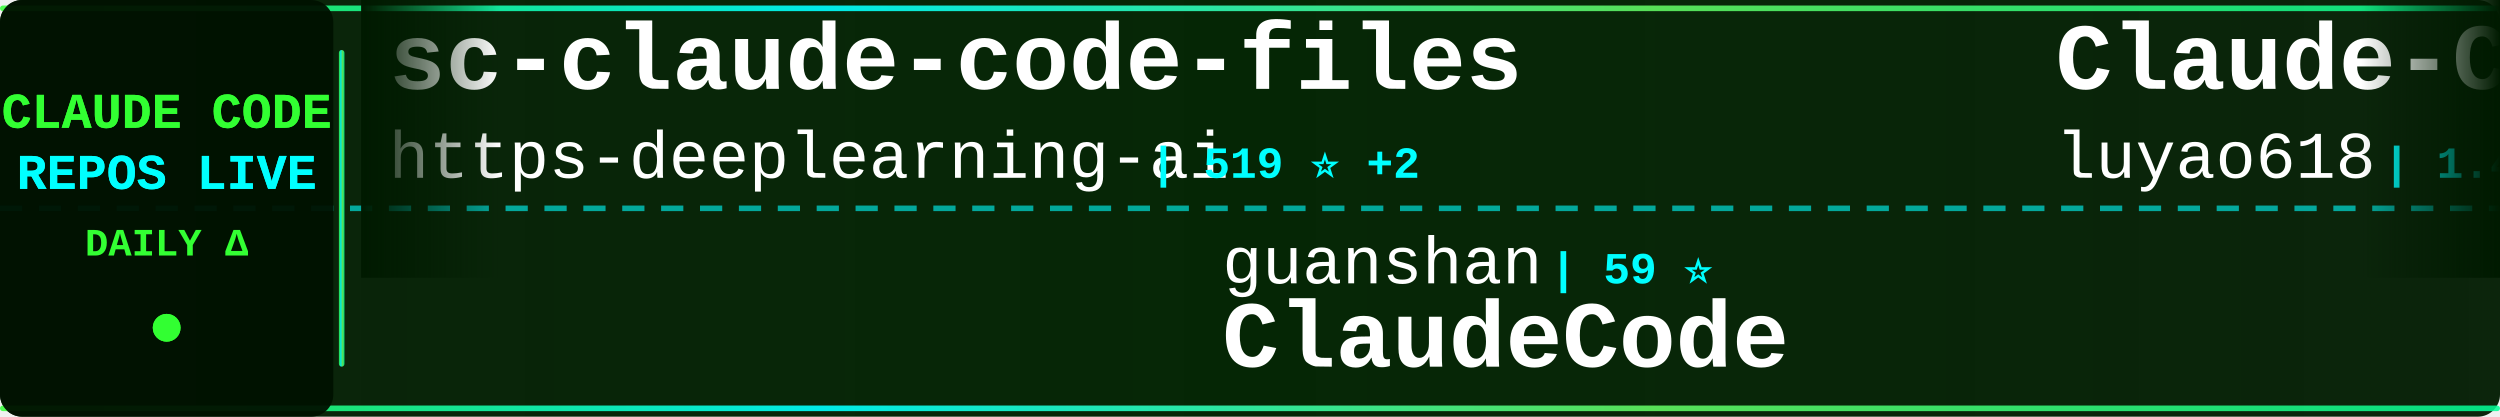
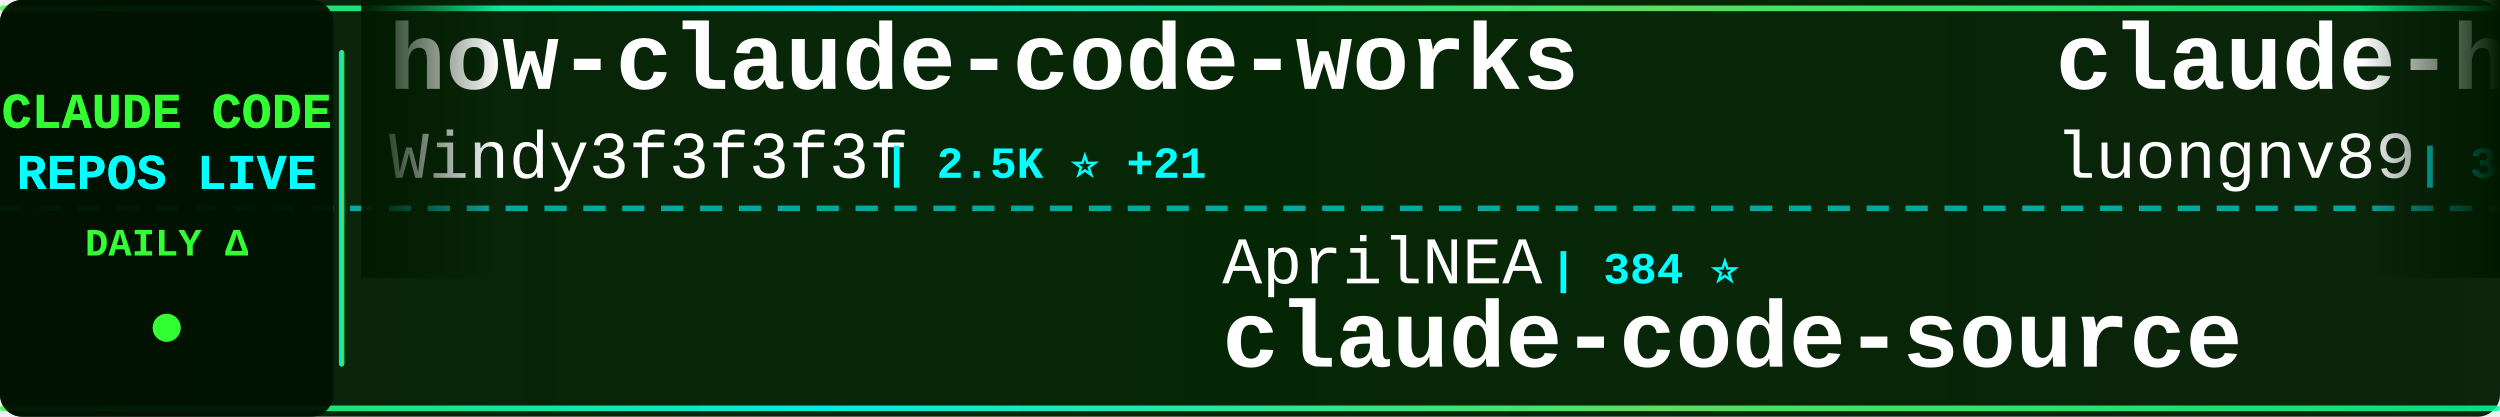
<svg xmlns="http://www.w3.org/2000/svg" width="900" height="150">
  <defs>
    <linearGradient id="tickerBg" x1="0%" y1="0%" x2="100%" y2="0%">
      <stop offset="0%" style="stop-color:#001a00;stop-opacity:0.95" />
      <stop offset="50%" style="stop-color:#002200;stop-opacity:0.98" />
      <stop offset="100%" style="stop-color:#001a00;stop-opacity:0.95" />
    </linearGradient>
    <linearGradient id="borderGrad" x1="0%" y1="0%" x2="100%" y2="0%">
      <stop offset="0%" style="stop-color:#33ff33;stop-opacity:0.85">
        <animate attributeName="stop-opacity" values="0.85;1;0.85" dur="2s" repeatCount="indefinite" />
      </stop>
      <stop offset="33%" style="stop-color:#00ffff;stop-opacity:0.9">
        <animate attributeName="stop-opacity" values="0.9;1;0.9" dur="2.2s" repeatCount="indefinite" />
      </stop>
      <stop offset="66%" style="stop-color:#66ff66;stop-opacity:0.85">
        <animate attributeName="stop-opacity" values="0.85;1;0.85" dur="1.8s" repeatCount="indefinite" />
      </stop>
      <stop offset="100%" style="stop-color:#00ff99;stop-opacity:0.85">
        <animate attributeName="stop-opacity" values="0.85;1;0.85" dur="2s" repeatCount="indefinite" />
      </stop>
    </linearGradient>
    <filter id="textGlow">
      <feGaussianBlur stdDeviation="0.1" result="coloredBlur" />
      <feMerge>
        <feMergeNode in="coloredBlur" />
        <feMergeNode in="SourceGraphic" />
      </feMerge>
    </filter>
    <filter id="metricGlow">
      <feGaussianBlur stdDeviation="0.2" result="coloredBlur" />
      <feMerge>
        <feMergeNode in="coloredBlur" />
        <feMergeNode in="SourceGraphic" />
      </feMerge>
    </filter>
    <linearGradient id="leftFade" x1="0%" y1="0%" x2="100%" y2="0%">
      <stop offset="0%" style="stop-color:#001a00;stop-opacity:1" />
      <stop offset="100%" style="stop-color:#001a00;stop-opacity:0" />
    </linearGradient>
    <linearGradient id="rightFade" x1="0%" y1="0%" x2="100%" y2="0%">
      <stop offset="0%" style="stop-color:#001a00;stop-opacity:0" />
      <stop offset="100%" style="stop-color:#001a00;stop-opacity:1" />
    </linearGradient>
  </defs>
  <rect width="900" height="150" fill="url(#tickerBg)" rx="8" />
  <rect x="0" y="2" width="900" height="2" fill="url(#borderGrad)" rx="1" />
  <rect x="0" y="146" width="900" height="2" fill="url(#borderGrad)" rx="1" />
  <line x1="0" y1="75" x2="900" y2="75" stroke="#00ffff" stroke-width="2" stroke-dasharray="8 6" opacity="0.6" />
  <rect x="0" y="0" width="120" height="150" fill="#001100" opacity="0.95" rx="8" />
  <text x="60" y="46" font-family="'Courier New', monospace" font-size="18" font-weight="bold" fill="#33ff33" text-anchor="middle" filter="url(#textGlow)">
    CLAUDE CODE
  </text>
  <text x="60" y="68" font-family="'Courier New', monospace" font-size="18" font-weight="bold" fill="#00ffff" text-anchor="middle" filter="url(#textGlow)">
    REPOS LIVE
  </text>
  <text x="60" y="92" font-family="'Courier New', monospace" font-size="14" font-weight="bold" fill="#33ff33" text-anchor="middle">
    DAILY Δ
  </text>
  <circle cx="60" cy="118" r="5" fill="#33ff33" filter="url(#metricGlow)">
    <animate attributeName="r" values="4;6;4" dur="1.5s" repeatCount="indefinite" />
    <animate attributeName="opacity" values="0.6;1;0.6" dur="1.5s" repeatCount="indefinite" />
  </circle>
  <rect x="122" y="18" width="2" height="114" fill="url(#borderGrad)" rx="1" />
  <clipPath id="tickerClip">
    <rect x="130" y="0" width="770" height="150" />
  </clipPath>
  <g clip-path="url(#tickerClip)">
    <g id="tickerItems">
      <animateTransform attributeName="transform" attributeType="XML" type="translate" from="0 0" to="-3000 0" dur="54s" repeatCount="indefinite" />
      <g transform="translate(0, 0)">
-         <text x="140" y="32" font-family="'Courier New', monospace" font-size="34" font-weight="bold" fill="#ffffff">sc-claude-code-files</text>
-         <text x="140" y="64" font-family="'Courier New', monospace" font-size="24" font-weight="normal" fill="#ffffff" opacity="1.0">https-deeplearning-ai</text>
-         <text x="414" y="64" font-family="'Courier New', monospace" font-size="16" font-weight="bold" fill="#00ffff"> | 519 ⭐ +2</text>
+         <text x="140" y="32" font-family="'Courier New', monospace" font-size="34" font-weight="bold" fill="#ffffff">how-claude-code-works</text>
+         <text x="140" y="64" font-family="'Courier New', monospace" font-size="24" font-weight="normal" fill="#ffffff" opacity="1.0">Windy3f3f3f3f</text>
+         <text x="318" y="64" font-family="'Courier New', monospace" font-size="16" font-weight="bold" fill="#00ffff"> | 2.5K ⭐ +21</text>
      </g>
      <g transform="translate(300, 0)">
-         <text x="140" y="102" font-family="'Courier New', monospace" font-size="24" font-weight="normal" fill="#ffffff" opacity="1.0">guanshan</text>
-         <text x="258" y="102" font-family="'Courier New', monospace" font-size="16" font-weight="bold" fill="#00ffff"> | 59 ⭐</text>
-         <text x="140" y="132" font-family="'Courier New', monospace" font-size="34" font-weight="bold" fill="#ffffff">ClaudeCode</text>
+         <text x="140" y="102" font-family="'Courier New', monospace" font-size="24" font-weight="normal" fill="#ffffff" opacity="1.0">AprilNEA</text>
+         <text x="258" y="102" font-family="'Courier New', monospace" font-size="16" font-weight="bold" fill="#00ffff"> | 384 ⭐</text>
+         <text x="140" y="132" font-family="'Courier New', monospace" font-size="34" font-weight="bold" fill="#ffffff">claude-code-source</text>
      </g>
      <g transform="translate(600, 0)">
-         <text x="140" y="32" font-family="'Courier New', monospace" font-size="34" font-weight="bold" fill="#ffffff">Claude-Code-Source-Study</text>
-         <text x="140" y="64" font-family="'Courier New', monospace" font-size="24" font-weight="normal" fill="#ffffff" opacity="1.0">luyao618</text>
-         <text x="258" y="64" font-family="'Courier New', monospace" font-size="16" font-weight="bold" fill="#00ffff"> | 1.4K ⭐ +1</text>
+         <text x="140" y="32" font-family="'Courier New', monospace" font-size="34" font-weight="bold" fill="#ffffff">claude-howto</text>
+         <text x="140" y="64" font-family="'Courier New', monospace" font-size="24" font-weight="normal" fill="#ffffff" opacity="1.0">luongnv89</text>
+         <text x="270" y="64" font-family="'Courier New', monospace" font-size="16" font-weight="bold" fill="#00ffff"> | 34.2K ⭐ +116</text>
      </g>
      <g transform="translate(900, 0)">
-         <text x="140" y="102" font-family="'Courier New', monospace" font-size="24" font-weight="normal" fill="#ffffff" opacity="1.0">ponponon</text>
-         <text x="258" y="102" font-family="'Courier New', monospace" font-size="16" font-weight="bold" fill="#00ffff"> | 2.2K ⭐ +4</text>
-         <text x="140" y="132" font-family="'Courier New', monospace" font-size="34" font-weight="bold" fill="#ffffff">claude_code_src</text>
+         <text x="140" y="102" font-family="'Courier New', monospace" font-size="24" font-weight="normal" fill="#ffffff" opacity="1.0">JrCx7scC</text>
+         <text x="258" y="102" font-family="'Courier New', monospace" font-size="16" font-weight="bold" fill="#00ffff"> | 369 ⭐ +1</text>
+         <text x="140" y="132" font-family="'Courier New', monospace" font-size="34" font-weight="bold" fill="#ffffff">claude-code-source</text>
      </g>
      <g transform="translate(1200, 0)">
-         <text x="140" y="32" font-family="'Courier New', monospace" font-size="34" font-weight="bold" fill="#ffffff">claude-code-guide</text>
-         <text x="140" y="64" font-family="'Courier New', monospace" font-size="24" font-weight="normal" fill="#ffffff" opacity="1.0">Cranot</text>
-         <text x="234" y="64" font-family="'Courier New', monospace" font-size="16" font-weight="bold" fill="#00ffff"> | 2.8K ⭐</text>
+         <text x="140" y="32" font-family="'Courier New', monospace" font-size="34" font-weight="bold" fill="#ffffff">Claude-Code-Game-Studios</text>
+         <text x="140" y="64" font-family="'Courier New', monospace" font-size="24" font-weight="normal" fill="#ffffff" opacity="1.0">Donchitos</text>
+         <text x="270" y="64" font-family="'Courier New', monospace" font-size="16" font-weight="bold" fill="#00ffff"> | 20.0K ⭐ +110</text>
      </g>
      <g transform="translate(1500, 0)">
-         <text x="140" y="102" font-family="'Courier New', monospace" font-size="24" font-weight="normal" fill="#ffffff" opacity="1.0">repowise-dev</text>
-         <text x="306" y="102" font-family="'Courier New', monospace" font-size="16" font-weight="bold" fill="#00ffff"> | 1.1K ⭐ +5</text>
-         <text x="140" y="132" font-family="'Courier New', monospace" font-size="34" font-weight="bold" fill="#ffffff">claude-code-prompts</text>
+         <text x="140" y="102" font-family="'Courier New', monospace" font-size="24" font-weight="normal" fill="#ffffff" opacity="1.0">affaan-m</text>
+         <text x="258" y="102" font-family="'Courier New', monospace" font-size="16" font-weight="bold" fill="#00ffff"> | 193.0K ⭐ +1.8K</text>
+         <text x="140" y="132" font-family="'Courier New', monospace" font-size="34" font-weight="bold" fill="#ffffff">ECC</text>
      </g>
      <g transform="translate(1800, 0)">
-         <text x="140" y="32" font-family="'Courier New', monospace" font-size="34" font-weight="bold" fill="#ffffff">claude-code-base-action</text>
-         <text x="140" y="64" font-family="'Courier New', monospace" font-size="24" font-weight="normal" fill="#ffffff" opacity="1.0">anthropics</text>
-         <text x="282" y="64" font-family="'Courier New', monospace" font-size="16" font-weight="bold" fill="#00ffff"> | 847 ⭐</text>
+         <text x="140" y="32" font-family="'Courier New', monospace" font-size="34" font-weight="bold" fill="#ffffff">ralph</text>
+         <text x="140" y="64" font-family="'Courier New', monospace" font-size="24" font-weight="normal" fill="#ffffff" opacity="1.0">snarktank</text>
+         <text x="270" y="64" font-family="'Courier New', monospace" font-size="16" font-weight="bold" fill="#00ffff"> | 19.6K ⭐ +70</text>
      </g>
      <g transform="translate(2100, 0)">
-         <text x="140" y="102" font-family="'Courier New', monospace" font-size="24" font-weight="normal" fill="#ffffff" opacity="1.0">shanraisshan</text>
-         <text x="306" y="102" font-family="'Courier New', monospace" font-size="16" font-weight="bold" fill="#00ffff"> | 54.9K ⭐ +184</text>
-         <text x="140" y="132" font-family="'Courier New', monospace" font-size="34" font-weight="bold" fill="#ffffff">claude-code-best-practic...</text>
+         <text x="140" y="102" font-family="'Courier New', monospace" font-size="24" font-weight="normal" fill="#ffffff" opacity="1.0">disler</text>
+         <text x="234" y="102" font-family="'Courier New', monospace" font-size="16" font-weight="bold" fill="#00ffff"> | 1.2K ⭐ +15</text>
+         <text x="140" y="132" font-family="'Courier New', monospace" font-size="34" font-weight="bold" fill="#ffffff">pi-vs-claude-code</text>
      </g>
      <g transform="translate(2400, 0)">
-         <text x="140" y="32" font-family="'Courier New', monospace" font-size="34" font-weight="bold" fill="#ffffff">free-claude-code</text>
-         <text x="140" y="64" font-family="'Courier New', monospace" font-size="24" font-weight="normal" fill="#ffffff" opacity="1.0">Alishahryar1</text>
-         <text x="306" y="64" font-family="'Courier New', monospace" font-size="16" font-weight="bold" fill="#00ffff"> | 29.7K ⭐ +504</text>
+         <text x="140" y="32" font-family="'Courier New', monospace" font-size="34" font-weight="bold" fill="#ffffff">claude-code-ultimate-gui...</text>
+         <text x="140" y="64" font-family="'Courier New', monospace" font-size="24" font-weight="normal" fill="#ffffff" opacity="1.0">FlorianBruniaux</text>
+         <text x="342" y="64" font-family="'Courier New', monospace" font-size="16" font-weight="bold" fill="#00ffff"> | 4.5K ⭐ +15</text>
      </g>
      <g transform="translate(2700, 0)">
-         <text x="140" y="102" font-family="'Courier New', monospace" font-size="24" font-weight="normal" fill="#ffffff" opacity="1.0">liuup</text>
-         <text x="222" y="102" font-family="'Courier New', monospace" font-size="16" font-weight="bold" fill="#00ffff"> | 2.7K ⭐ +23</text>
-         <text x="140" y="132" font-family="'Courier New', monospace" font-size="34" font-weight="bold" fill="#ffffff">claude-code-analysis</text>
+         <text x="140" y="102" font-family="'Courier New', monospace" font-size="24" font-weight="normal" fill="#ffffff" opacity="1.0">AICoderTudou</text>
+         <text x="306" y="102" font-family="'Courier New', monospace" font-size="16" font-weight="bold" fill="#00ffff"> | 501 ⭐</text>
+         <text x="140" y="132" font-family="'Courier New', monospace" font-size="34" font-weight="bold" fill="#ffffff">claude-code-tudou</text>
      </g>
      <g transform="translate(3000, 0)">
-         <text x="140" y="32" font-family="'Courier New', monospace" font-size="34" font-weight="bold" fill="#ffffff">sc-claude-code-files</text>
-         <text x="140" y="64" font-family="'Courier New', monospace" font-size="24" font-weight="normal" fill="#ffffff" opacity="1.0">https-deeplearning-ai</text>
-         <text x="414" y="64" font-family="'Courier New', monospace" font-size="16" font-weight="bold" fill="#00ffff"> | 519 ⭐ +2</text>
+         <text x="140" y="32" font-family="'Courier New', monospace" font-size="34" font-weight="bold" fill="#ffffff">how-claude-code-works</text>
+         <text x="140" y="64" font-family="'Courier New', monospace" font-size="24" font-weight="normal" fill="#ffffff" opacity="1.0">Windy3f3f3f3f</text>
+         <text x="318" y="64" font-family="'Courier New', monospace" font-size="16" font-weight="bold" fill="#00ffff"> | 2.5K ⭐ +21</text>
      </g>
      <g transform="translate(3300, 0)">
-         <text x="140" y="102" font-family="'Courier New', monospace" font-size="24" font-weight="normal" fill="#ffffff" opacity="1.0">guanshan</text>
-         <text x="258" y="102" font-family="'Courier New', monospace" font-size="16" font-weight="bold" fill="#00ffff"> | 59 ⭐</text>
-         <text x="140" y="132" font-family="'Courier New', monospace" font-size="34" font-weight="bold" fill="#ffffff">ClaudeCode</text>
+         <text x="140" y="102" font-family="'Courier New', monospace" font-size="24" font-weight="normal" fill="#ffffff" opacity="1.0">AprilNEA</text>
+         <text x="258" y="102" font-family="'Courier New', monospace" font-size="16" font-weight="bold" fill="#00ffff"> | 384 ⭐</text>
+         <text x="140" y="132" font-family="'Courier New', monospace" font-size="34" font-weight="bold" fill="#ffffff">claude-code-source</text>
      </g>
      <g transform="translate(3600, 0)">
-         <text x="140" y="32" font-family="'Courier New', monospace" font-size="34" font-weight="bold" fill="#ffffff">Claude-Code-Source-Study</text>
-         <text x="140" y="64" font-family="'Courier New', monospace" font-size="24" font-weight="normal" fill="#ffffff" opacity="1.0">luyao618</text>
-         <text x="258" y="64" font-family="'Courier New', monospace" font-size="16" font-weight="bold" fill="#00ffff"> | 1.4K ⭐ +1</text>
+         <text x="140" y="32" font-family="'Courier New', monospace" font-size="34" font-weight="bold" fill="#ffffff">claude-howto</text>
+         <text x="140" y="64" font-family="'Courier New', monospace" font-size="24" font-weight="normal" fill="#ffffff" opacity="1.0">luongnv89</text>
+         <text x="270" y="64" font-family="'Courier New', monospace" font-size="16" font-weight="bold" fill="#00ffff"> | 34.2K ⭐ +116</text>
      </g>
      <g transform="translate(3900, 0)">
-         <text x="140" y="102" font-family="'Courier New', monospace" font-size="24" font-weight="normal" fill="#ffffff" opacity="1.0">ponponon</text>
-         <text x="258" y="102" font-family="'Courier New', monospace" font-size="16" font-weight="bold" fill="#00ffff"> | 2.2K ⭐ +4</text>
-         <text x="140" y="132" font-family="'Courier New', monospace" font-size="34" font-weight="bold" fill="#ffffff">claude_code_src</text>
+         <text x="140" y="102" font-family="'Courier New', monospace" font-size="24" font-weight="normal" fill="#ffffff" opacity="1.0">JrCx7scC</text>
+         <text x="258" y="102" font-family="'Courier New', monospace" font-size="16" font-weight="bold" fill="#00ffff"> | 369 ⭐ +1</text>
+         <text x="140" y="132" font-family="'Courier New', monospace" font-size="34" font-weight="bold" fill="#ffffff">claude-code-source</text>
      </g>
    </g>
  </g>
  <rect x="130" y="0" width="50" height="100" fill="url(#leftFade)" />
  <rect x="850" y="0" width="50" height="100" fill="url(#rightFade)" />
</svg>
